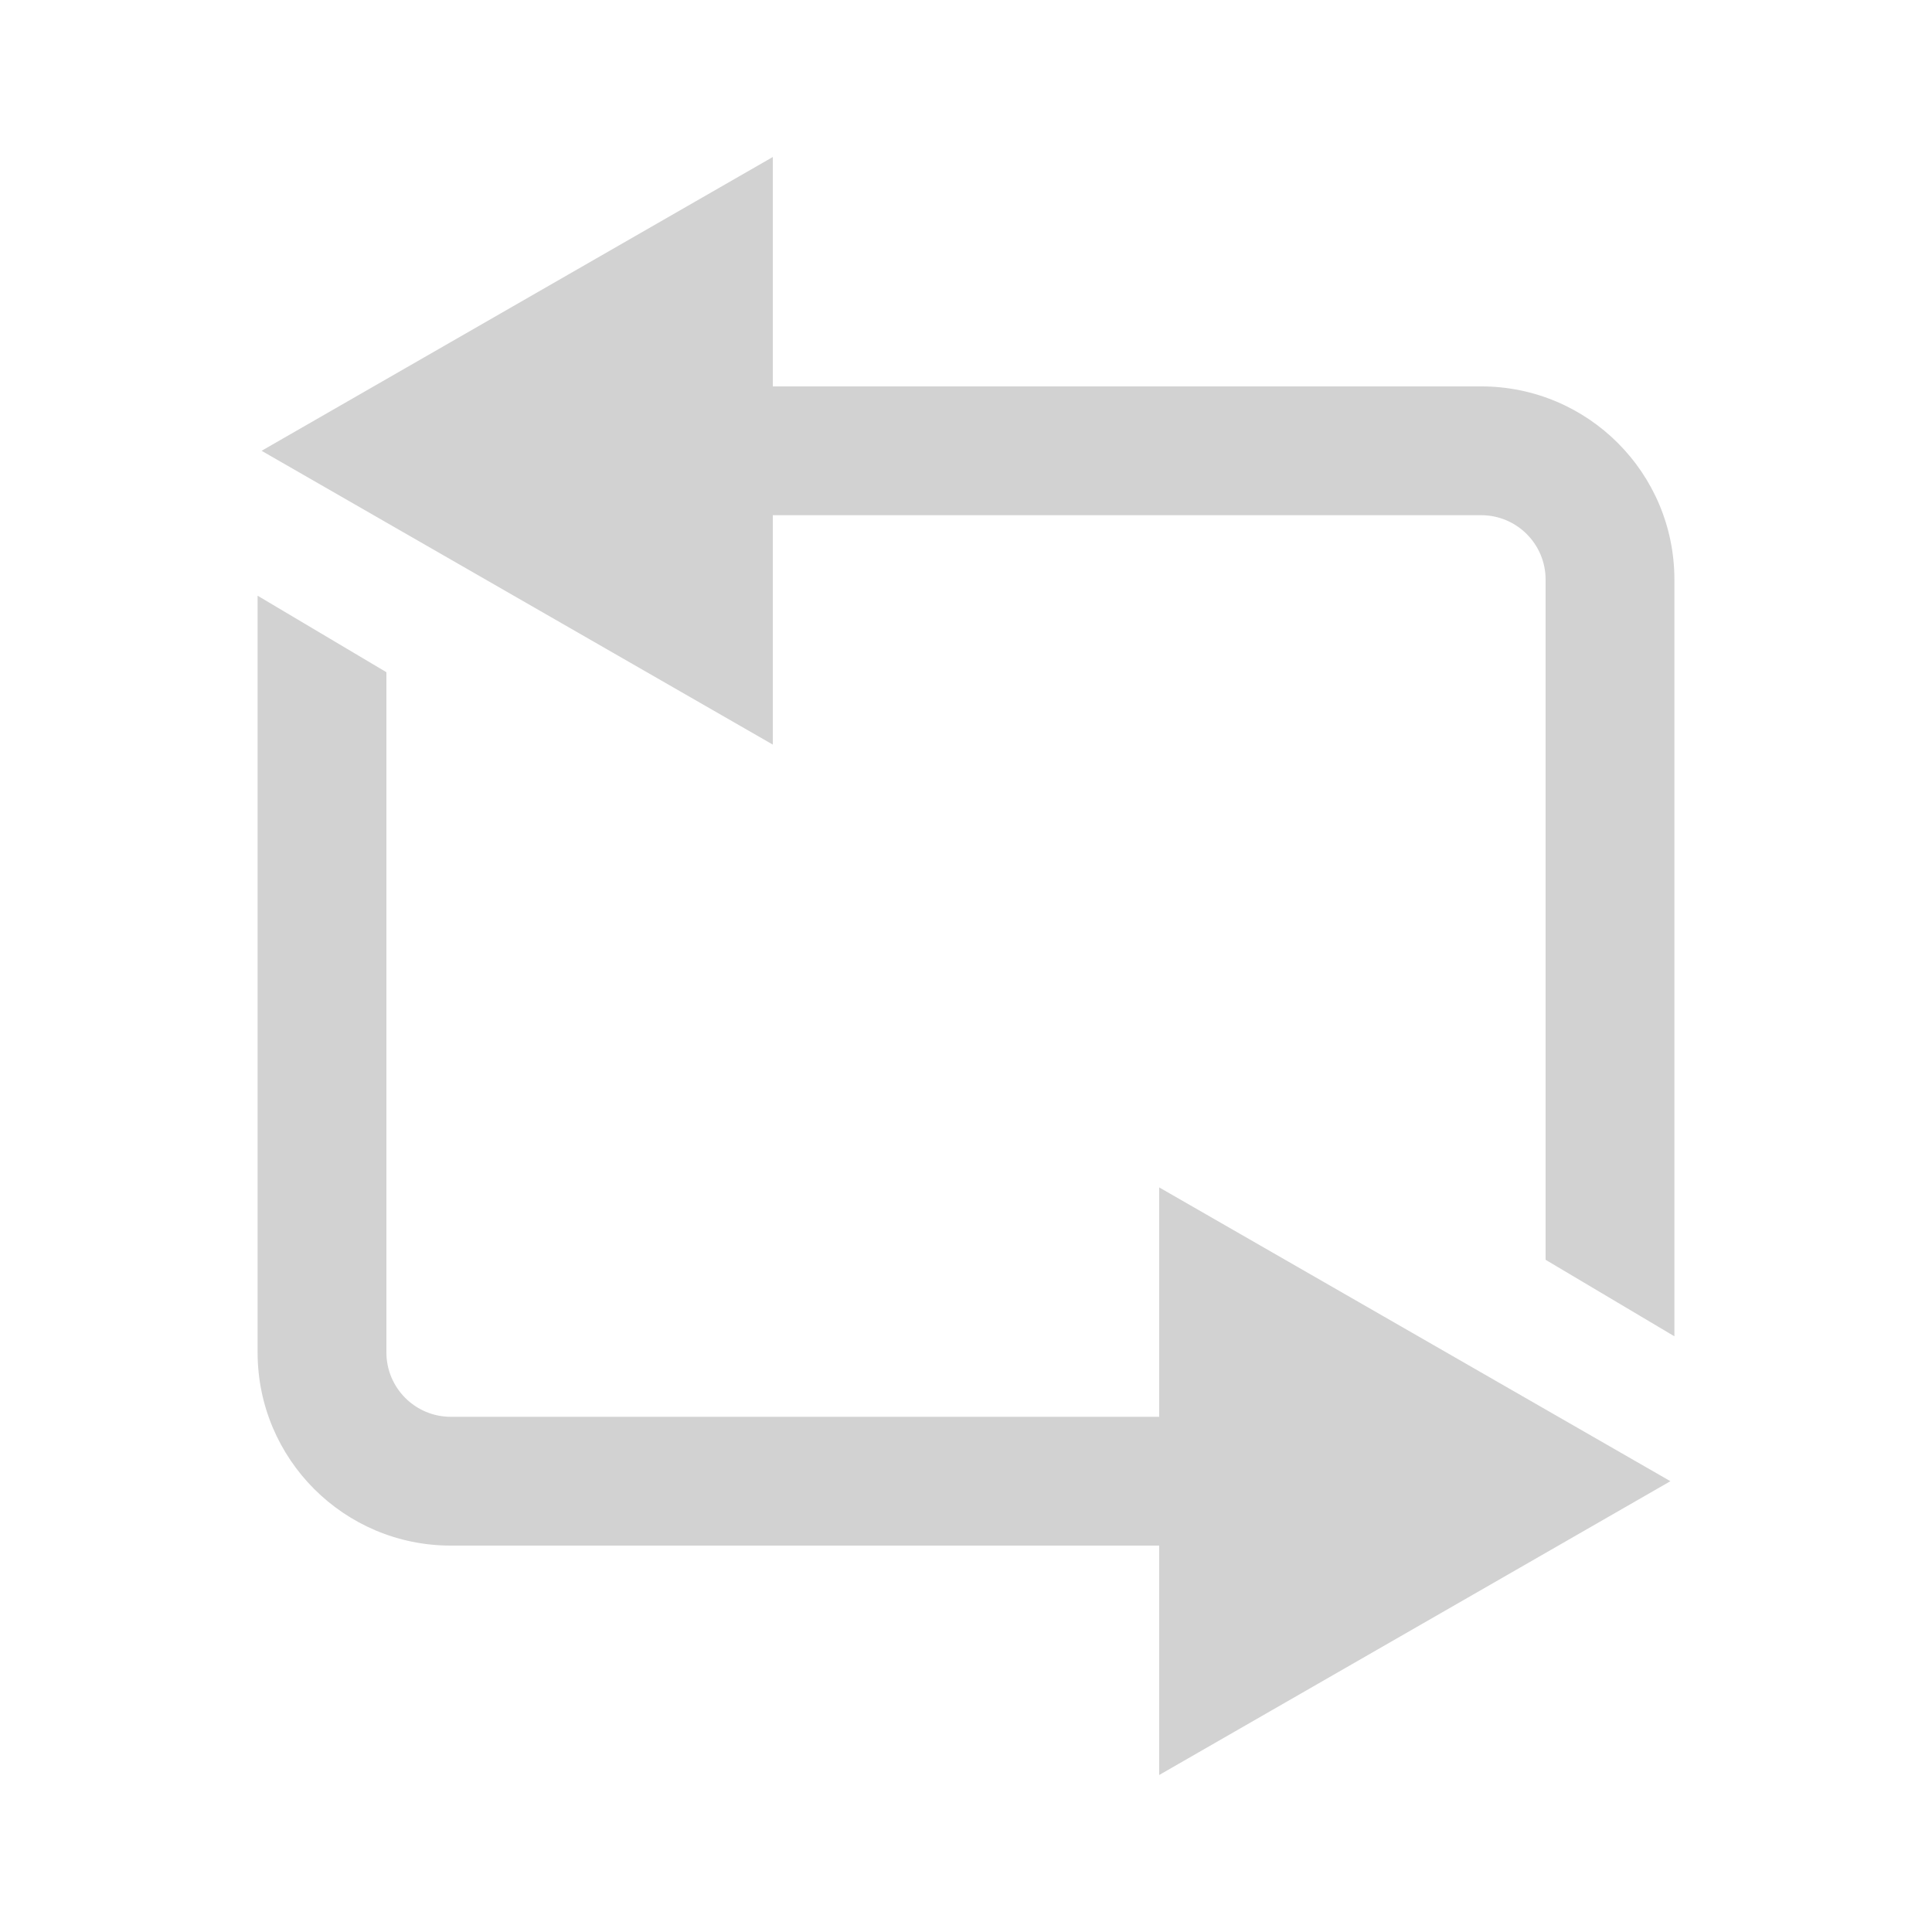
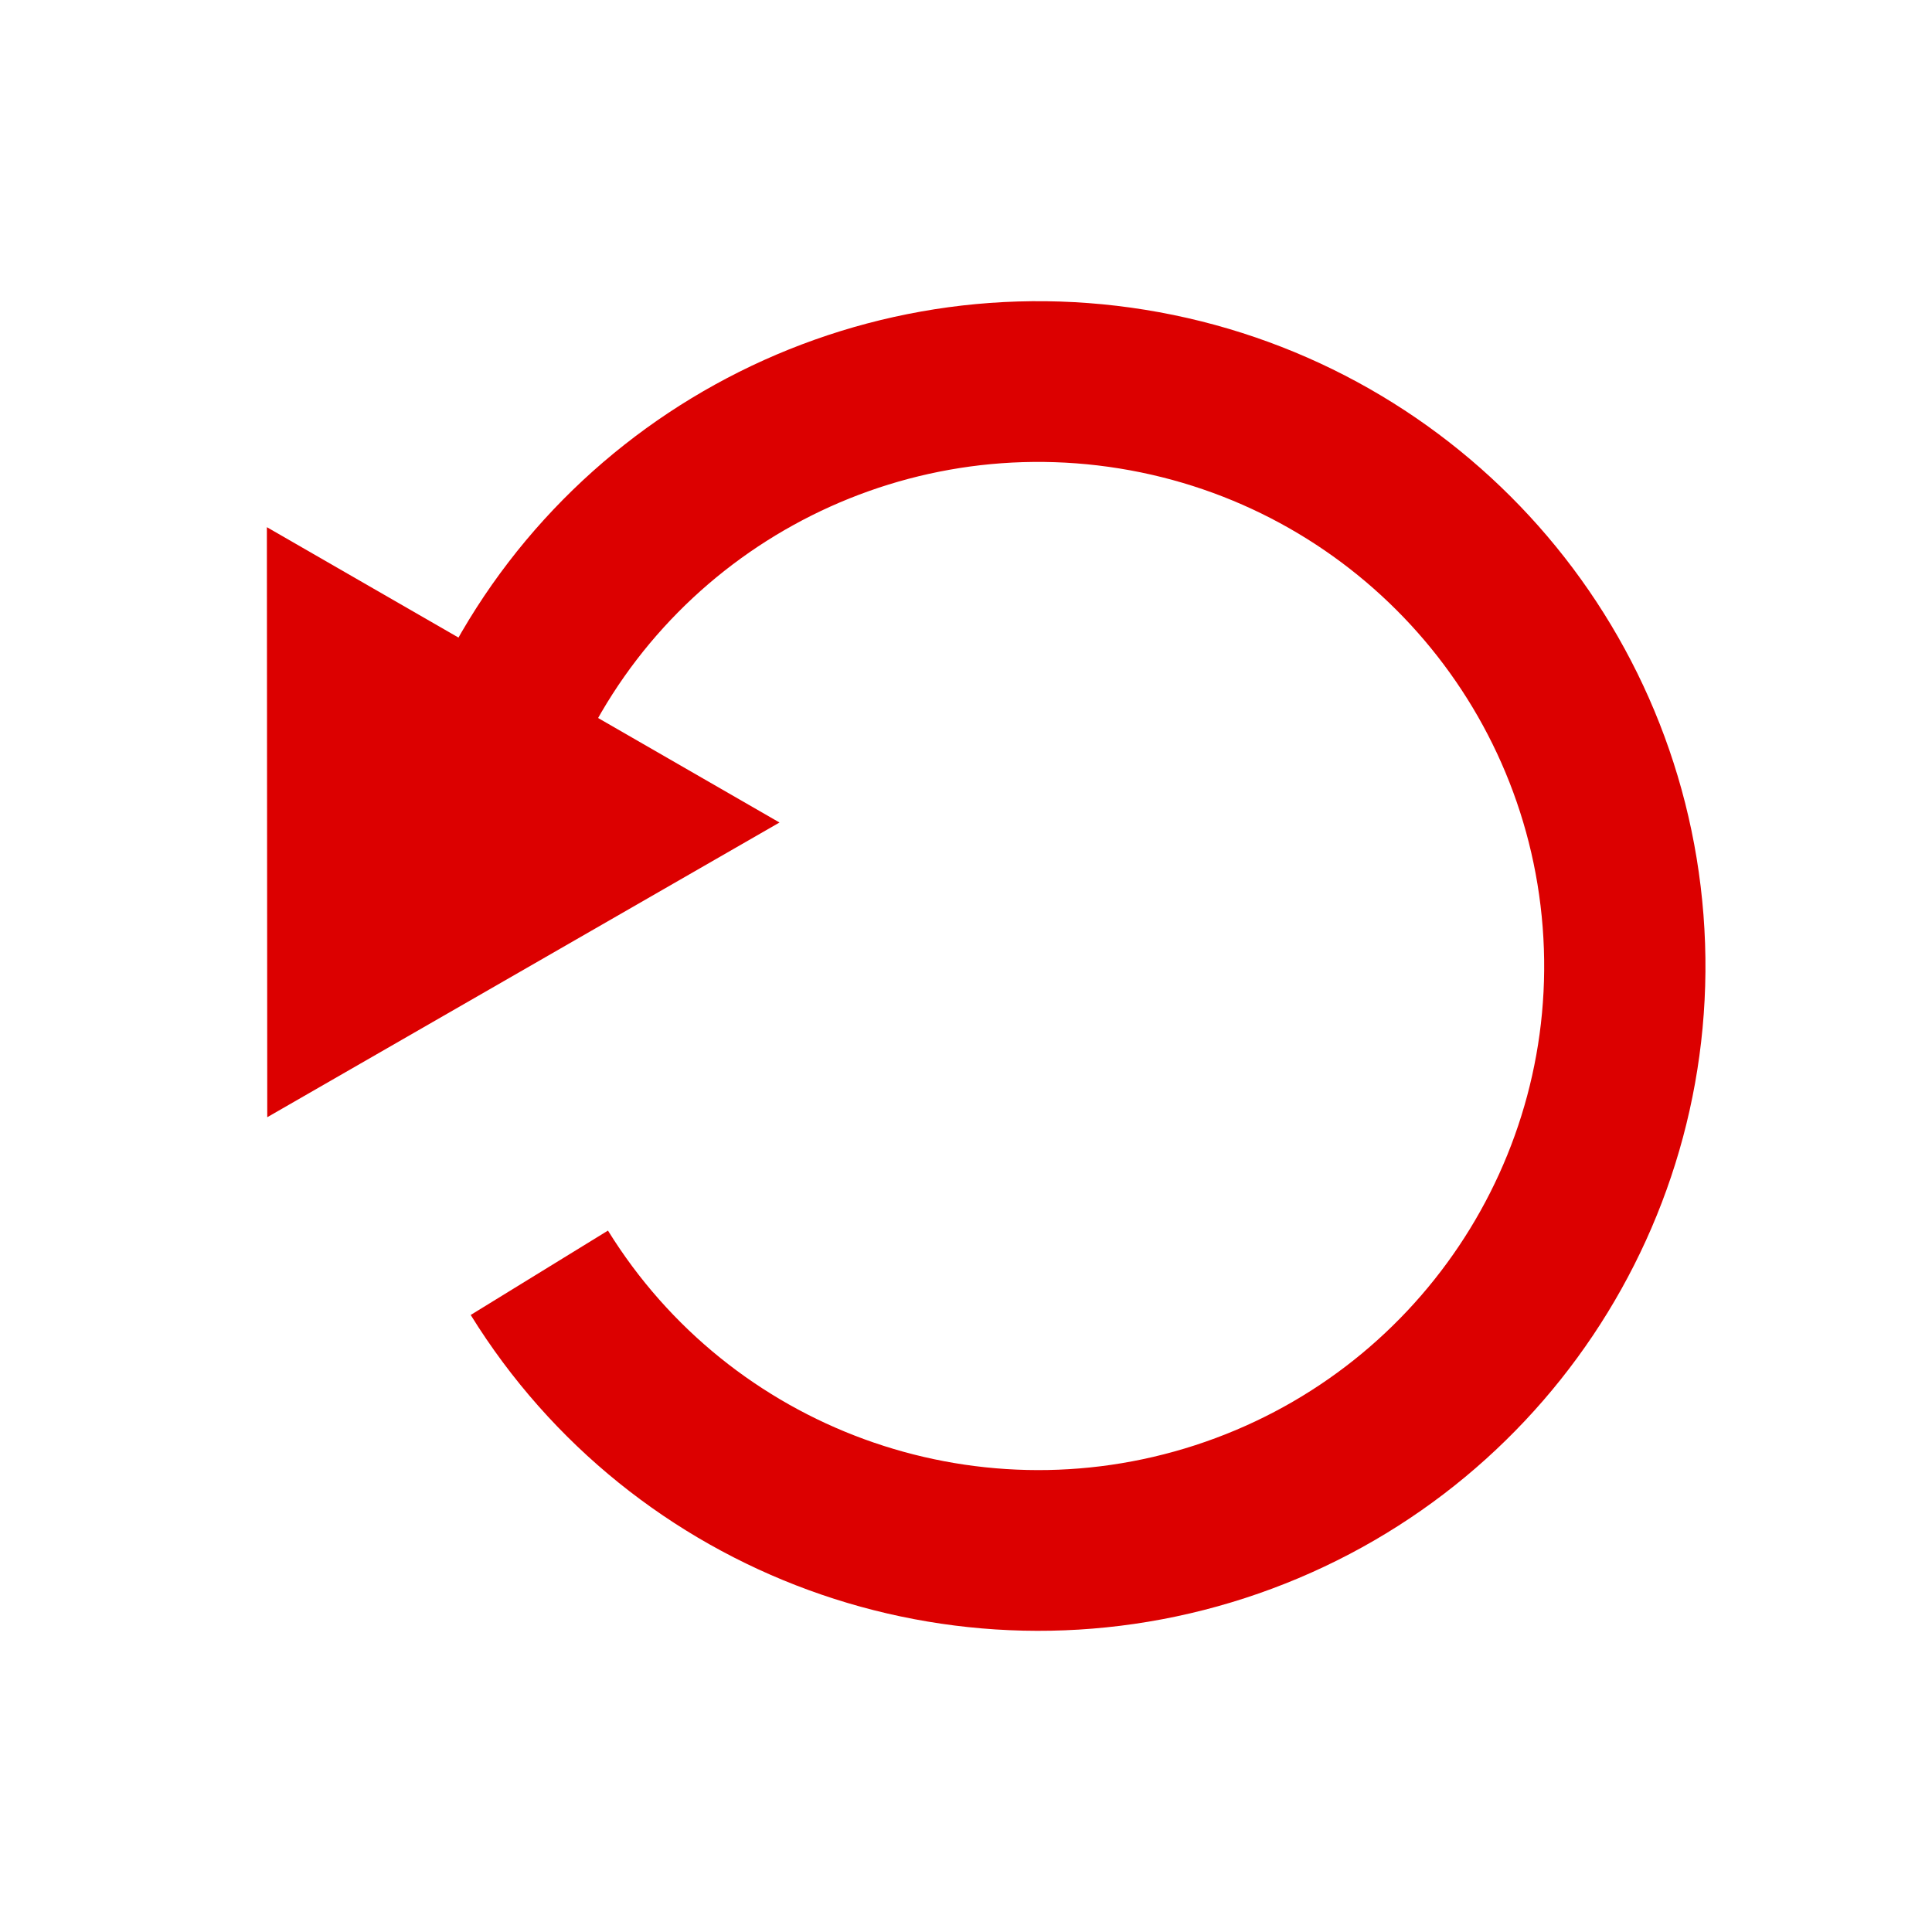
- <svg xmlns="http://www.w3.org/2000/svg" height="15" width="15">
-   <g font-weight="400" color="#000" fill="#d2d2d2" font-family="Sans">
-     <path style="text-indent:0;text-align:start;line-height:normal;text-transform:none;block-progression:tb;marker:none;-inkscape-font-specification:Sans" d="M13 10.375V4.5c0-.829-.672-1.5-1.5-1.5H6V1.219L2.031 3.5 6 5.781V4h5.5c.276 0 .5.224.5.5v5.281zM2 4.625V10.5c0 .829.672 1.5 1.5 1.5H9v1.781L12.969 11.5 9 9.219V11H3.5c-.276 0-.5-.224-.5-.5V5.219z" overflow="visible" />
-   </g>
+ <svg xmlns="http://www.w3.org/2000/svg" version="1.1" width="15" height="15" id="svg4526">
+   <defs id="defs4534" />
+   <path d="M 1.575,12.118 A 9.508,9.508 0 1 1 9.28,8.064" transform="matrix(-0.1896685,0.4381765,-0.4396606,-0.1890282,9.492868,7.339844)" id="path3767" style="color:#000000;fill:none;stroke:#dc0000;stroke-width:2.615;stroke-linecap:butt;stroke-linejoin:round;stroke-miterlimit:4;stroke-opacity:1;stroke-dasharray:none;stroke-dashoffset:0;marker:none;visibility:visible;display:inline;overflow:visible;enable-background:accumulate" />
+   <path d="M 6.052,6.386 2.075,8.674 2.072,4.093 z" id="path8" style="font-weight:400;text-indent:0;text-align:start;line-height:normal;text-transform:none;block-progression:tb;color:#000000;fill:#dc0000;fill-opacity:1;marker:none;overflow:visible;font-family:Sans;-inkscape-font-specification:Sans" />
</svg>
